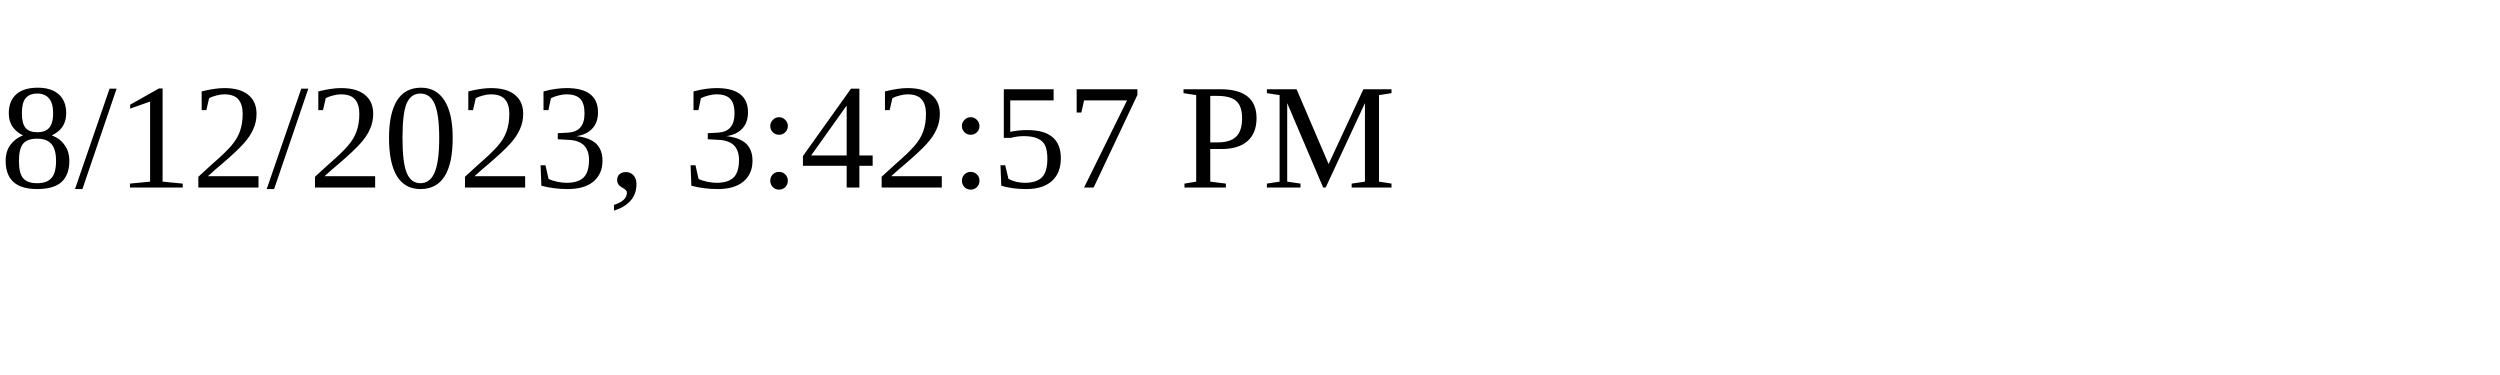
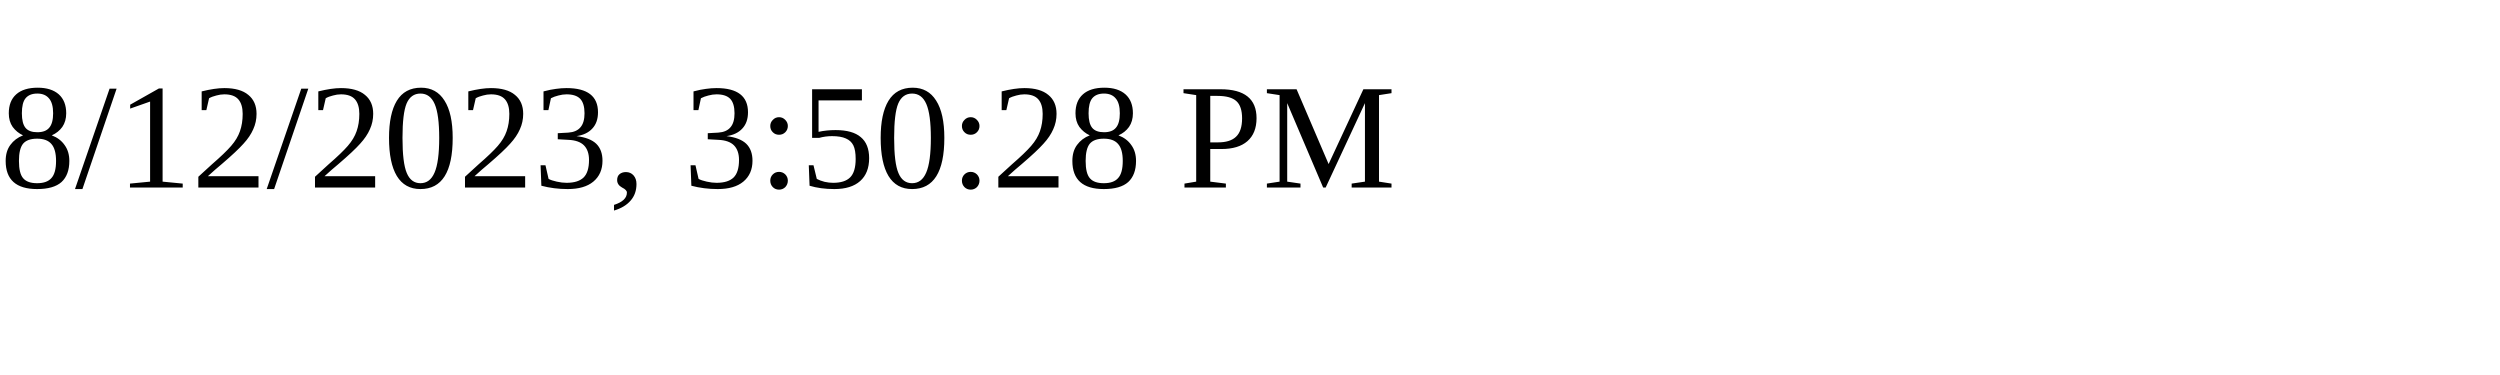
<svg xmlns="http://www.w3.org/2000/svg" height="30" width="200">
-   <text x="0" y="15">8/12/2023, 3:42:57 PM</text>
+   <text x="0" y="15">8/12/2023, 3:50:28 PM</text>
</svg>
